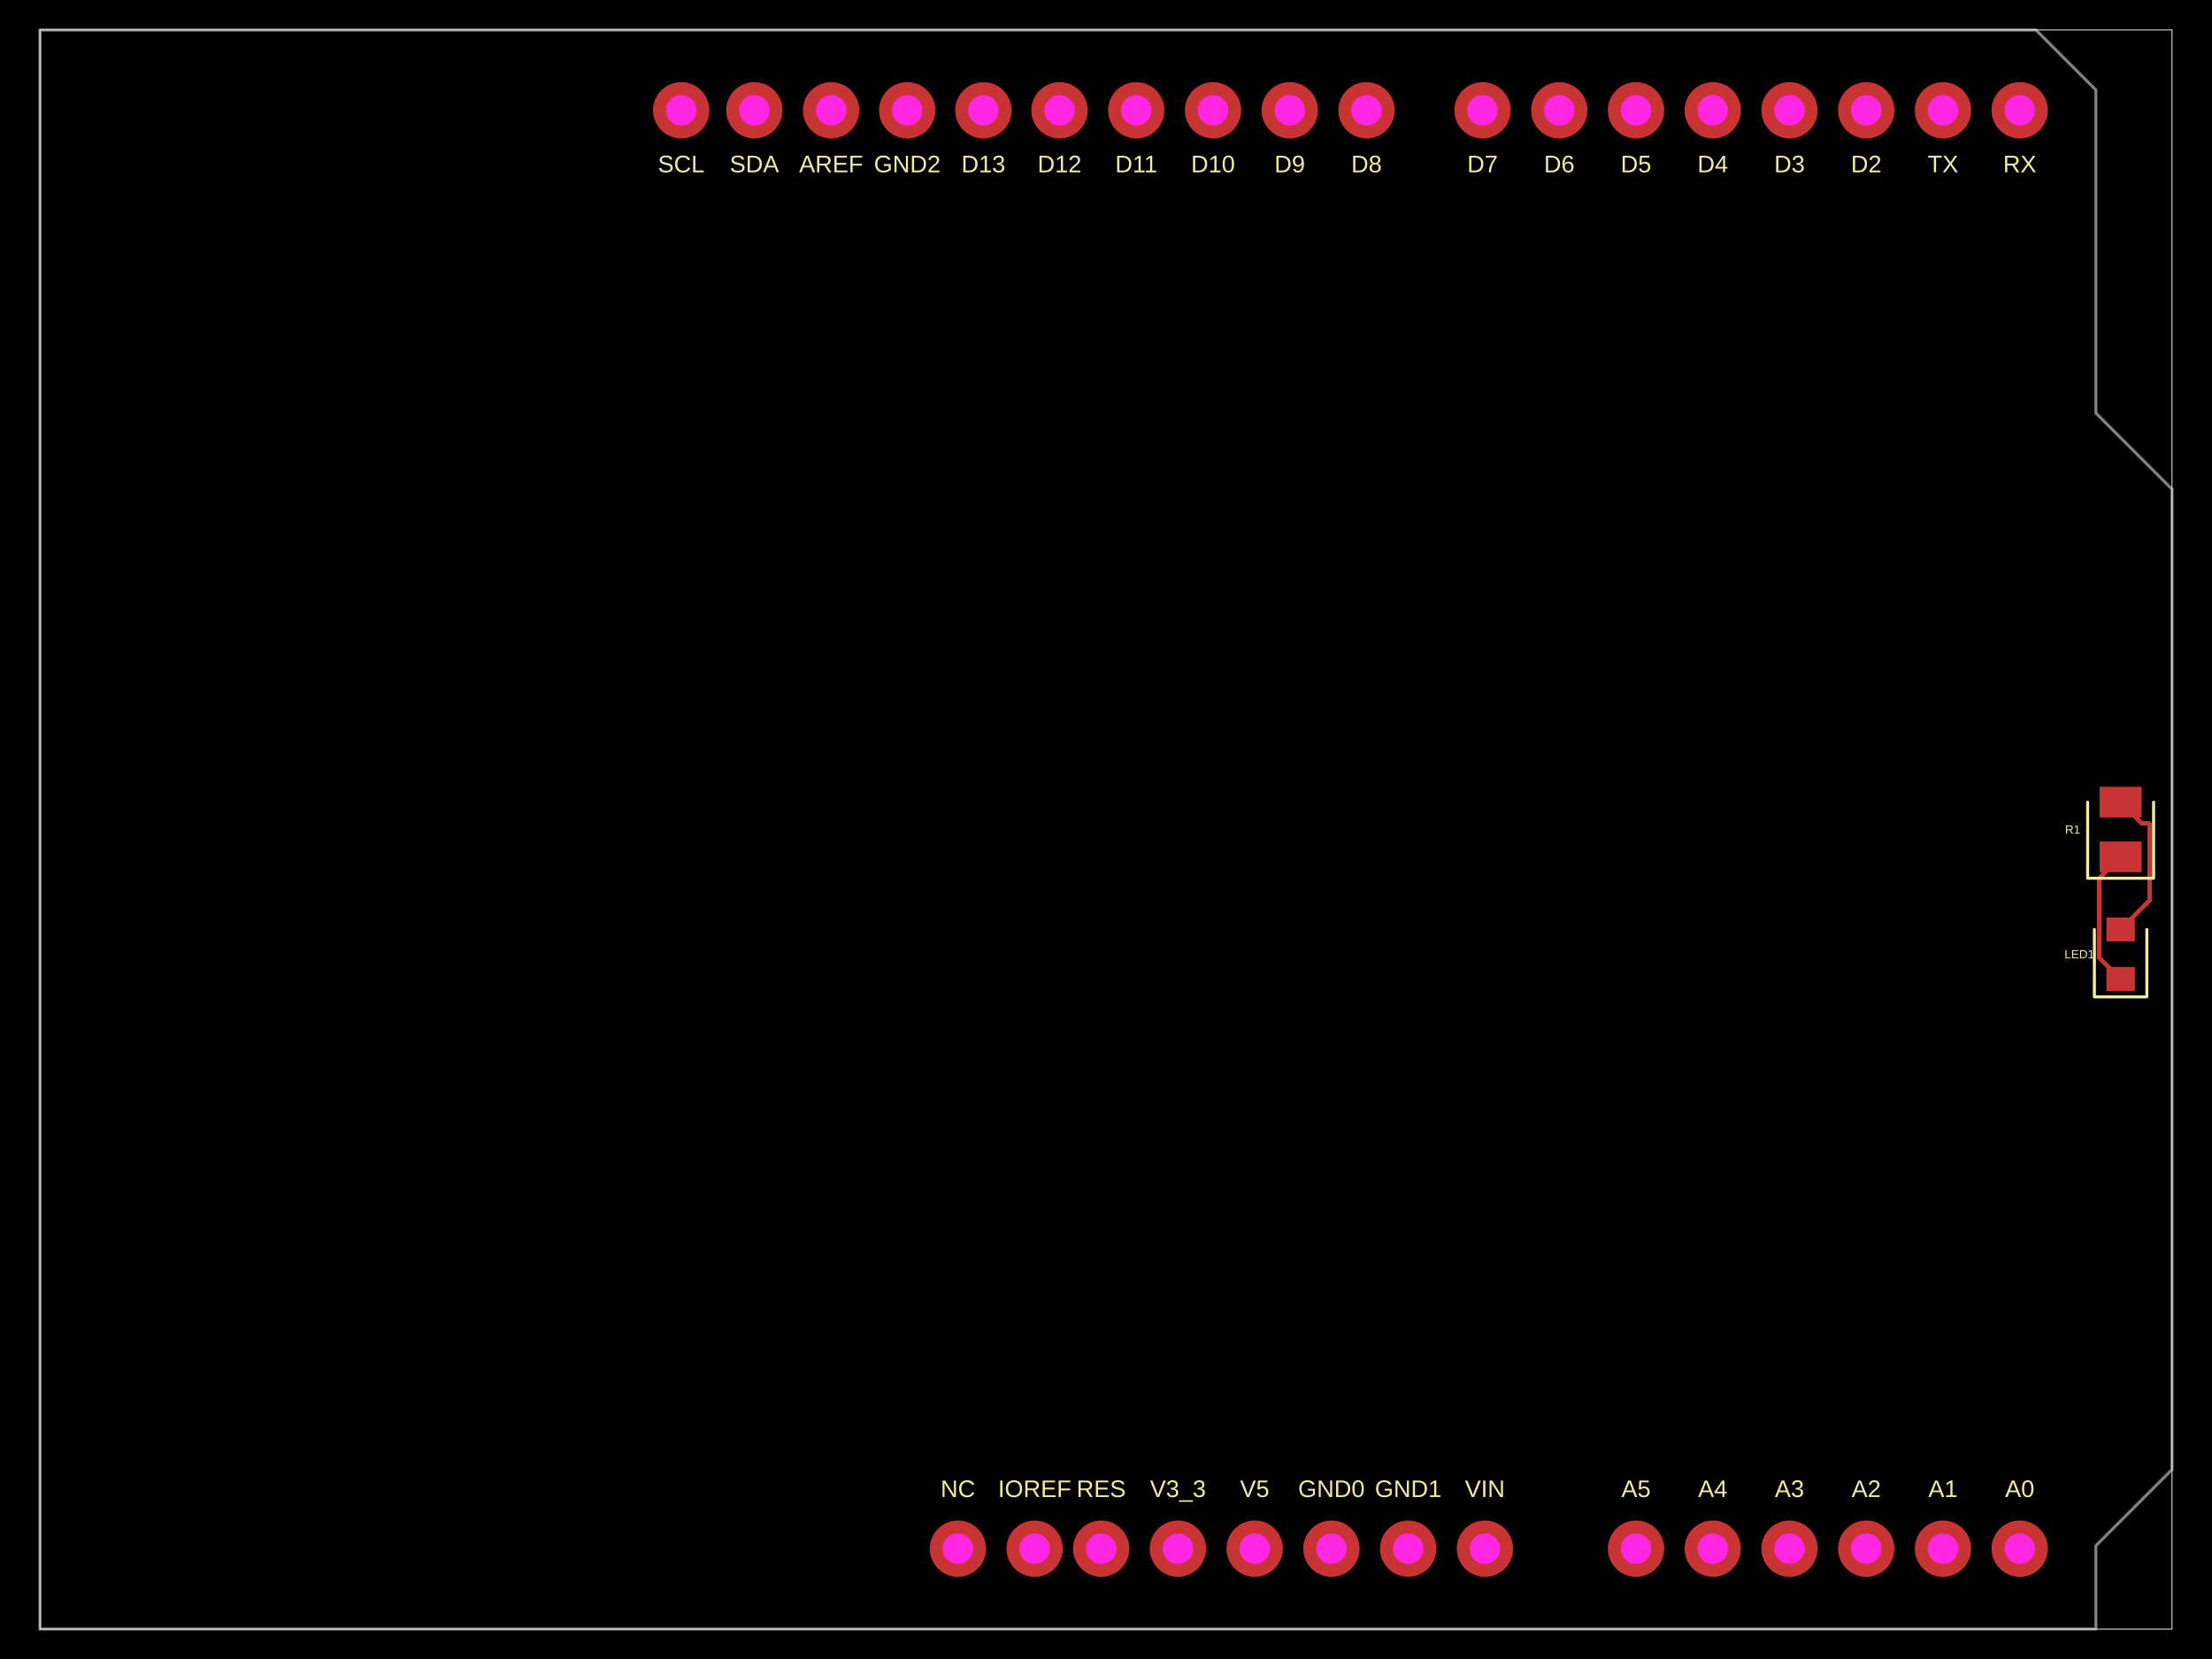
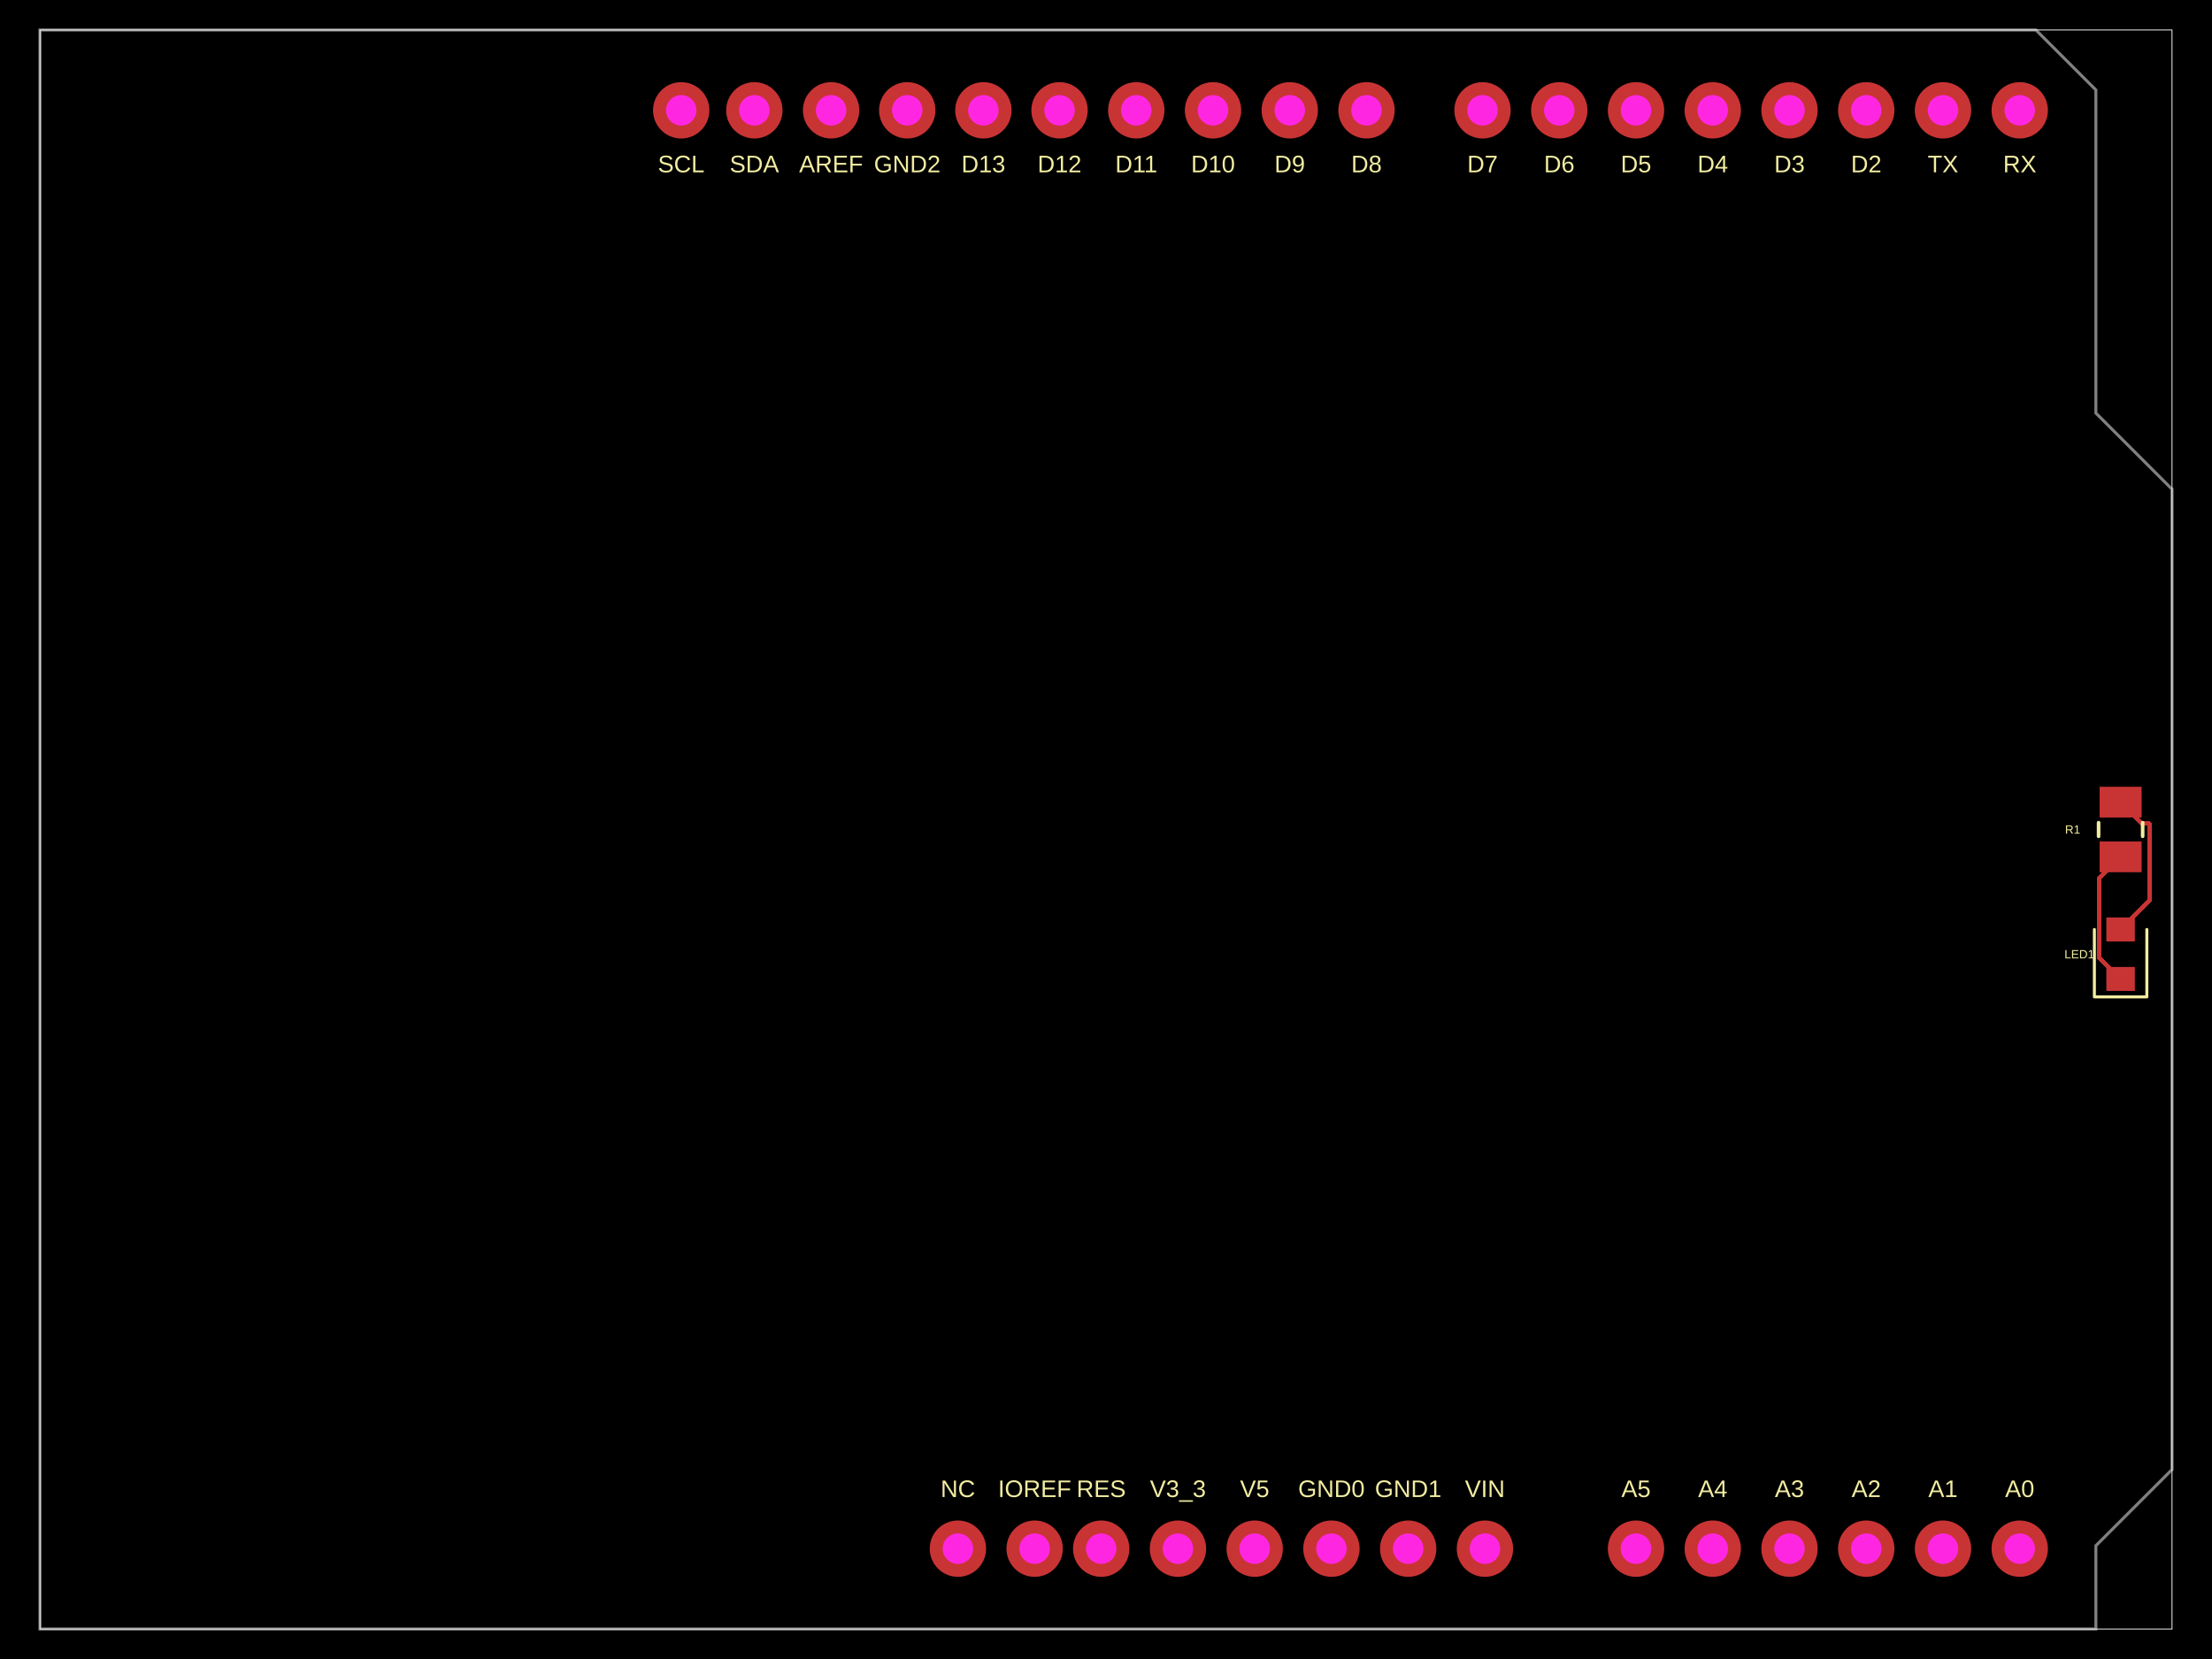
- <svg xmlns="http://www.w3.org/2000/svg" width="800" height="600" data-software-used-string="@tscircuit/core@0.0.1210">
+ <svg xmlns="http://www.w3.org/2000/svg" width="800" height="600" data-software-used-string="@tscircuit/core@0.0.1233">
  <style />
  <rect class="boundary" x="0" y="0" fill="#000" width="800" height="600" data-type="pcb_background" data-pcb-layer="global" />
  <rect class="pcb-boundary" fill="none" stroke="#fff" stroke-width="0.3" x="14.456" y="10.842" width="771.088" height="578.316" data-type="pcb_boundary" data-pcb-layer="global" />
  <path class="pcb-board" d="M 14.456 10.842 L 736.321 10.842 L 758.005 32.526 L 758.005 149.404 L 785.544 176.943 L 785.544 531.478 L 758.005 559.017 L 758.005 589.158 L 14.456 589.158 Z" fill="none" stroke="rgba(255, 255, 255, 0.5)" stroke-width="1.084" data-type="pcb_board" data-pcb-layer="board" />
  <rect class="pcb-pad" fill="rgb(200, 52, 52)" x="759.36" y="304.337" width="15.179" height="11.113" data-type="pcb_smtpad" data-pcb-layer="top" />
  <rect class="pcb-pad" fill="rgb(200, 52, 52)" x="759.36" y="284.55" width="15.179" height="11.113" data-type="pcb_smtpad" data-pcb-layer="top" />
  <rect class="pcb-pad" fill="rgb(200, 52, 52)" x="761.8" y="349.711" width="10.3" height="8.674" data-type="pcb_smtpad" data-pcb-layer="top" />
  <rect class="pcb-pad" fill="rgb(200, 52, 52)" x="761.8" y="331.821" width="10.3" height="8.674" data-type="pcb_smtpad" data-pcb-layer="top" />
  <path class="pcb-trace" stroke="rgb(200, 52, 52)" fill="none" d="M 766.95 336.158 L 777.295 325.813" stroke-width="1.626" stroke-linecap="round" stroke-linejoin="round" shape-rendering="crispEdges" data-type="pcb_trace" data-pcb-layer="top" />
  <path class="pcb-trace" stroke="rgb(200, 52, 52)" fill="none" d="M 777.295 325.813 L 777.295 297.832" stroke-width="1.626" stroke-linecap="round" stroke-linejoin="round" shape-rendering="crispEdges" data-type="pcb_trace" data-pcb-layer="top" />
  <path class="pcb-trace" stroke="rgb(200, 52, 52)" fill="none" d="M 777.295 297.832 L 774.68 297.832" stroke-width="1.626" stroke-linecap="round" stroke-linejoin="round" shape-rendering="crispEdges" data-type="pcb_trace" data-pcb-layer="top" />
  <path class="pcb-trace" stroke="rgb(200, 52, 52)" fill="none" d="M 774.68 297.832 L 766.95 290.101" stroke-width="1.626" stroke-linecap="round" stroke-linejoin="round" shape-rendering="crispEdges" data-type="pcb_trace" data-pcb-layer="top" />
  <path class="pcb-trace" stroke="rgb(200, 52, 52)" fill="none" d="M 766.95 354.048 L 759.222 346.32" stroke-width="1.626" stroke-linecap="round" stroke-linejoin="round" shape-rendering="crispEdges" data-type="pcb_trace" data-pcb-layer="top" />
  <path class="pcb-trace" stroke="rgb(200, 52, 52)" fill="none" d="M 759.222 346.32 L 759.222 317.616" stroke-width="1.626" stroke-linecap="round" stroke-linejoin="round" shape-rendering="crispEdges" data-type="pcb_trace" data-pcb-layer="top" />
  <path class="pcb-trace" stroke="rgb(200, 52, 52)" fill="none" d="M 759.222 317.616 L 766.95 309.888" stroke-width="1.626" stroke-linecap="round" stroke-linejoin="round" shape-rendering="crispEdges" data-type="pcb_trace" data-pcb-layer="top" />
  <text x="0" y="0" dx="0" dy="0" fill="#f2eda1" font-family="Arial, sans-serif" font-size="8.674" text-anchor="middle" dominant-baseline="central" transform="matrix(1,0,0,1,730.4662,538.4171)" class="pcb-silkscreen-text pcb-silkscreen-top" data-pcb-silkscreen-text-id="pcb_component_0" stroke="none" data-type="pcb_silkscreen_text" data-pcb-layer="top">A0</text>
  <text x="0" y="0" dx="0" dy="0" fill="#f2eda1" font-family="Arial, sans-serif" font-size="8.674" text-anchor="middle" dominant-baseline="central" transform="matrix(1,0,0,1,702.7105,538.4171)" class="pcb-silkscreen-text pcb-silkscreen-top" data-pcb-silkscreen-text-id="pcb_component_0" stroke="none" data-type="pcb_silkscreen_text" data-pcb-layer="top">A1</text>
  <text x="0" y="0" dx="0" dy="0" fill="#f2eda1" font-family="Arial, sans-serif" font-size="8.674" text-anchor="middle" dominant-baseline="central" transform="matrix(1,0,0,1,674.9548,538.4171)" class="pcb-silkscreen-text pcb-silkscreen-top" data-pcb-silkscreen-text-id="pcb_component_0" stroke="none" data-type="pcb_silkscreen_text" data-pcb-layer="top">A2</text>
  <text x="0" y="0" dx="0" dy="0" fill="#f2eda1" font-family="Arial, sans-serif" font-size="8.674" text-anchor="middle" dominant-baseline="central" transform="matrix(1,0,0,1,647.1991,538.4171)" class="pcb-silkscreen-text pcb-silkscreen-top" data-pcb-silkscreen-text-id="pcb_component_0" stroke="none" data-type="pcb_silkscreen_text" data-pcb-layer="top">A3</text>
  <text x="0" y="0" dx="0" dy="0" fill="#f2eda1" font-family="Arial, sans-serif" font-size="8.674" text-anchor="middle" dominant-baseline="central" transform="matrix(1,0,0,1,619.4434,538.4171)" class="pcb-silkscreen-text pcb-silkscreen-top" data-pcb-silkscreen-text-id="pcb_component_0" stroke="none" data-type="pcb_silkscreen_text" data-pcb-layer="top">A4</text>
  <text x="0" y="0" dx="0" dy="0" fill="#f2eda1" font-family="Arial, sans-serif" font-size="8.674" text-anchor="middle" dominant-baseline="central" transform="matrix(1,0,0,1,591.6877,538.4171)" class="pcb-silkscreen-text pcb-silkscreen-top" data-pcb-silkscreen-text-id="pcb_component_0" stroke="none" data-type="pcb_silkscreen_text" data-pcb-layer="top">A5</text>
  <text x="0" y="0" dx="0" dy="0" fill="#f2eda1" font-family="Arial, sans-serif" font-size="8.674" text-anchor="middle" dominant-baseline="central" transform="matrix(1,0,0,1,537.0437,538.4171)" class="pcb-silkscreen-text pcb-silkscreen-top" data-pcb-silkscreen-text-id="pcb_component_0" stroke="none" data-type="pcb_silkscreen_text" data-pcb-layer="top">VIN</text>
  <text x="0" y="0" dx="0" dy="0" fill="#f2eda1" font-family="Arial, sans-serif" font-size="8.674" text-anchor="middle" dominant-baseline="central" transform="matrix(1,0,0,1,509.288,538.4171)" class="pcb-silkscreen-text pcb-silkscreen-top" data-pcb-silkscreen-text-id="pcb_component_0" stroke="none" data-type="pcb_silkscreen_text" data-pcb-layer="top">GND1</text>
  <text x="0" y="0" dx="0" dy="0" fill="#f2eda1" font-family="Arial, sans-serif" font-size="8.674" text-anchor="middle" dominant-baseline="central" transform="matrix(1,0,0,1,481.5323,538.4171)" class="pcb-silkscreen-text pcb-silkscreen-top" data-pcb-silkscreen-text-id="pcb_component_0" stroke="none" data-type="pcb_silkscreen_text" data-pcb-layer="top">GND0</text>
  <text x="0" y="0" dx="0" dy="0" fill="#f2eda1" font-family="Arial, sans-serif" font-size="8.674" text-anchor="middle" dominant-baseline="central" transform="matrix(1,0,0,1,453.7767,538.4171)" class="pcb-silkscreen-text pcb-silkscreen-top" data-pcb-silkscreen-text-id="pcb_component_0" stroke="none" data-type="pcb_silkscreen_text" data-pcb-layer="top">V5</text>
  <text x="0" y="0" dx="0" dy="0" fill="#f2eda1" font-family="Arial, sans-serif" font-size="8.674" text-anchor="middle" dominant-baseline="central" transform="matrix(1,0,0,1,426.021,538.4171)" class="pcb-silkscreen-text pcb-silkscreen-top" data-pcb-silkscreen-text-id="pcb_component_0" stroke="none" data-type="pcb_silkscreen_text" data-pcb-layer="top">V3_3</text>
  <text x="0" y="0" dx="0" dy="0" fill="#f2eda1" font-family="Arial, sans-serif" font-size="8.674" text-anchor="middle" dominant-baseline="central" transform="matrix(1,0,0,1,398.2653,538.4171)" class="pcb-silkscreen-text pcb-silkscreen-top" data-pcb-silkscreen-text-id="pcb_component_0" stroke="none" data-type="pcb_silkscreen_text" data-pcb-layer="top">RES</text>
  <text x="0" y="0" dx="0" dy="0" fill="#f2eda1" font-family="Arial, sans-serif" font-size="8.674" text-anchor="middle" dominant-baseline="central" transform="matrix(1,0,0,1,374.1959,538.4171)" class="pcb-silkscreen-text pcb-silkscreen-top" data-pcb-silkscreen-text-id="pcb_component_0" stroke="none" data-type="pcb_silkscreen_text" data-pcb-layer="top">IOREF</text>
  <text x="0" y="0" dx="0" dy="0" fill="#f2eda1" font-family="Arial, sans-serif" font-size="8.674" text-anchor="middle" dominant-baseline="central" transform="matrix(1,0,0,1,346.4402,538.4171)" class="pcb-silkscreen-text pcb-silkscreen-top" data-pcb-silkscreen-text-id="pcb_component_0" stroke="none" data-type="pcb_silkscreen_text" data-pcb-layer="top">NC</text>
  <text x="0" y="0" dx="0" dy="0" fill="#f2eda1" font-family="Arial, sans-serif" font-size="8.674" text-anchor="middle" dominant-baseline="central" transform="matrix(1,0,0,1,536.1764,59.30611)" class="pcb-silkscreen-text pcb-silkscreen-top" data-pcb-silkscreen-text-id="pcb_component_0" stroke="none" data-type="pcb_silkscreen_text" data-pcb-layer="top">D7</text>
  <text x="0" y="0" dx="0" dy="0" fill="#f2eda1" font-family="Arial, sans-serif" font-size="8.674" text-anchor="middle" dominant-baseline="central" transform="matrix(1,0,0,1,563.9321,59.30611)" class="pcb-silkscreen-text pcb-silkscreen-top" data-pcb-silkscreen-text-id="pcb_component_0" stroke="none" data-type="pcb_silkscreen_text" data-pcb-layer="top">D6</text>
  <text x="0" y="0" dx="0" dy="0" fill="#f2eda1" font-family="Arial, sans-serif" font-size="8.674" text-anchor="middle" dominant-baseline="central" transform="matrix(1,0,0,1,591.6877,59.30611)" class="pcb-silkscreen-text pcb-silkscreen-top" data-pcb-silkscreen-text-id="pcb_component_0" stroke="none" data-type="pcb_silkscreen_text" data-pcb-layer="top">D5</text>
  <text x="0" y="0" dx="0" dy="0" fill="#f2eda1" font-family="Arial, sans-serif" font-size="8.674" text-anchor="middle" dominant-baseline="central" transform="matrix(1,0,0,1,619.4434,59.30611)" class="pcb-silkscreen-text pcb-silkscreen-top" data-pcb-silkscreen-text-id="pcb_component_0" stroke="none" data-type="pcb_silkscreen_text" data-pcb-layer="top">D4</text>
  <text x="0" y="0" dx="0" dy="0" fill="#f2eda1" font-family="Arial, sans-serif" font-size="8.674" text-anchor="middle" dominant-baseline="central" transform="matrix(1,0,0,1,647.1991,59.30611)" class="pcb-silkscreen-text pcb-silkscreen-top" data-pcb-silkscreen-text-id="pcb_component_0" stroke="none" data-type="pcb_silkscreen_text" data-pcb-layer="top">D3</text>
  <text x="0" y="0" dx="0" dy="0" fill="#f2eda1" font-family="Arial, sans-serif" font-size="8.674" text-anchor="middle" dominant-baseline="central" transform="matrix(1,0,0,1,674.9548,59.30611)" class="pcb-silkscreen-text pcb-silkscreen-top" data-pcb-silkscreen-text-id="pcb_component_0" stroke="none" data-type="pcb_silkscreen_text" data-pcb-layer="top">D2</text>
  <text x="0" y="0" dx="0" dy="0" fill="#f2eda1" font-family="Arial, sans-serif" font-size="8.674" text-anchor="middle" dominant-baseline="central" transform="matrix(1,0,0,1,702.7105,59.30611)" class="pcb-silkscreen-text pcb-silkscreen-top" data-pcb-silkscreen-text-id="pcb_component_0" stroke="none" data-type="pcb_silkscreen_text" data-pcb-layer="top">TX</text>
  <text x="0" y="0" dx="0" dy="0" fill="#f2eda1" font-family="Arial, sans-serif" font-size="8.674" text-anchor="middle" dominant-baseline="central" transform="matrix(1,0,0,1,730.4662,59.30611)" class="pcb-silkscreen-text pcb-silkscreen-top" data-pcb-silkscreen-text-id="pcb_component_0" stroke="none" data-type="pcb_silkscreen_text" data-pcb-layer="top">RX</text>
  <text x="0" y="0" dx="0" dy="0" fill="#f2eda1" font-family="Arial, sans-serif" font-size="8.674" text-anchor="middle" dominant-baseline="central" transform="matrix(1,0,0,1,494.2176,59.30611)" class="pcb-silkscreen-text pcb-silkscreen-top" data-pcb-silkscreen-text-id="pcb_component_0" stroke="none" data-type="pcb_silkscreen_text" data-pcb-layer="top">D8</text>
  <text x="0" y="0" dx="0" dy="0" fill="#f2eda1" font-family="Arial, sans-serif" font-size="8.674" text-anchor="middle" dominant-baseline="central" transform="matrix(1,0,0,1,466.4619,59.30611)" class="pcb-silkscreen-text pcb-silkscreen-top" data-pcb-silkscreen-text-id="pcb_component_0" stroke="none" data-type="pcb_silkscreen_text" data-pcb-layer="top">D9</text>
  <text x="0" y="0" dx="0" dy="0" fill="#f2eda1" font-family="Arial, sans-serif" font-size="8.674" text-anchor="middle" dominant-baseline="central" transform="matrix(1,0,0,1,438.7062,59.30611)" class="pcb-silkscreen-text pcb-silkscreen-top" data-pcb-silkscreen-text-id="pcb_component_0" stroke="none" data-type="pcb_silkscreen_text" data-pcb-layer="top">D10</text>
  <text x="0" y="0" dx="0" dy="0" fill="#f2eda1" font-family="Arial, sans-serif" font-size="8.674" text-anchor="middle" dominant-baseline="central" transform="matrix(1,0,0,1,410.9505,59.30611)" class="pcb-silkscreen-text pcb-silkscreen-top" data-pcb-silkscreen-text-id="pcb_component_0" stroke="none" data-type="pcb_silkscreen_text" data-pcb-layer="top">D11</text>
  <text x="0" y="0" dx="0" dy="0" fill="#f2eda1" font-family="Arial, sans-serif" font-size="8.674" text-anchor="middle" dominant-baseline="central" transform="matrix(1,0,0,1,383.1948,59.30611)" class="pcb-silkscreen-text pcb-silkscreen-top" data-pcb-silkscreen-text-id="pcb_component_0" stroke="none" data-type="pcb_silkscreen_text" data-pcb-layer="top">D12</text>
  <text x="0" y="0" dx="0" dy="0" fill="#f2eda1" font-family="Arial, sans-serif" font-size="8.674" text-anchor="middle" dominant-baseline="central" transform="matrix(1,0,0,1,355.6559,59.30611)" class="pcb-silkscreen-text pcb-silkscreen-top" data-pcb-silkscreen-text-id="pcb_component_0" stroke="none" data-type="pcb_silkscreen_text" data-pcb-layer="top">D13</text>
  <text x="0" y="0" dx="0" dy="0" fill="#f2eda1" font-family="Arial, sans-serif" font-size="8.674" text-anchor="middle" dominant-baseline="central" transform="matrix(1,0,0,1,328.1171,59.30611)" class="pcb-silkscreen-text pcb-silkscreen-top" data-pcb-silkscreen-text-id="pcb_component_0" stroke="none" data-type="pcb_silkscreen_text" data-pcb-layer="top">GND2</text>
  <text x="0" y="0" dx="0" dy="0" fill="#f2eda1" font-family="Arial, sans-serif" font-size="8.674" text-anchor="middle" dominant-baseline="central" transform="matrix(1,0,0,1,300.5782,59.30611)" class="pcb-silkscreen-text pcb-silkscreen-top" data-pcb-silkscreen-text-id="pcb_component_0" stroke="none" data-type="pcb_silkscreen_text" data-pcb-layer="top">AREF</text>
  <text x="0" y="0" dx="0" dy="0" fill="#f2eda1" font-family="Arial, sans-serif" font-size="8.674" text-anchor="middle" dominant-baseline="central" transform="matrix(1,0,0,1,272.8226,59.30611)" class="pcb-silkscreen-text pcb-silkscreen-top" data-pcb-silkscreen-text-id="pcb_component_0" stroke="none" data-type="pcb_silkscreen_text" data-pcb-layer="top">SDA</text>
  <text x="0" y="0" dx="0" dy="0" fill="#f2eda1" font-family="Arial, sans-serif" font-size="8.674" text-anchor="middle" dominant-baseline="central" transform="matrix(1,0,0,1,246.3679,59.30611)" class="pcb-silkscreen-text pcb-silkscreen-top" data-pcb-silkscreen-text-id="pcb_component_0" stroke="none" data-type="pcb_silkscreen_text" data-pcb-layer="top">SCL</text>
-   <path class="pcb-silkscreen pcb-silkscreen-top" d="M 755.023 290.107 L 755.023 317.618 L 778.876 317.618 L 778.876 290.107" fill="none" stroke="#f2eda1" stroke-width="1.084" stroke-linecap="round" stroke-linejoin="round" data-pcb-component-id="pcb_component_1" data-pcb-silkscreen-path-id="pcb_silkscreen_path_0" data-type="pcb_silkscreen_path" data-pcb-layer="top" />
+   <path class="pcb-silkscreen pcb-silkscreen-top" d="M 758.981 302.462 L 758.981 297.538" fill="none" stroke="#f2eda1" stroke-width="1.301" stroke-linecap="round" stroke-linejoin="round" data-pcb-component-id="pcb_component_1" data-pcb-silkscreen-path-id="pcb_silkscreen_path_0" data-type="pcb_silkscreen_path" data-pcb-layer="top" />
+   <path class="pcb-silkscreen pcb-silkscreen-top" d="M 774.919 302.462 L 774.919 297.538" fill="none" stroke="#f2eda1" stroke-width="1.301" stroke-linecap="round" stroke-linejoin="round" data-pcb-component-id="pcb_component_1" data-pcb-silkscreen-path-id="pcb_silkscreen_path_1" data-type="pcb_silkscreen_path" data-pcb-layer="top" />
  <text x="0" y="0" dx="0" dy="0" fill="#f2eda1" font-family="Arial, sans-serif" font-size="4.337" text-anchor="middle" dominant-baseline="central" transform="matrix(1,0,0,1,749.6025,300)" class="pcb-silkscreen-text pcb-silkscreen-top" data-pcb-silkscreen-text-id="pcb_component_1" stroke="none" data-type="pcb_silkscreen_text" data-pcb-layer="top">R1</text>
-   <path class="pcb-silkscreen pcb-silkscreen-top" d="M 757.463 336.158 L 757.463 360.553 L 776.437 360.553 L 776.437 336.158" fill="none" stroke="#f2eda1" stroke-width="1.084" stroke-linecap="round" stroke-linejoin="round" data-pcb-component-id="pcb_component_2" data-pcb-silkscreen-path-id="pcb_silkscreen_path_1" data-type="pcb_silkscreen_path" data-pcb-layer="top" />
+   <path class="pcb-silkscreen pcb-silkscreen-top" d="M 757.463 336.158 L 757.463 360.553 L 776.437 360.553 L 776.437 336.158" fill="none" stroke="#f2eda1" stroke-width="1.084" stroke-linecap="round" stroke-linejoin="round" data-pcb-component-id="pcb_component_2" data-pcb-silkscreen-path-id="pcb_silkscreen_path_2" data-type="pcb_silkscreen_path" data-pcb-layer="top" />
  <text x="0" y="0" dx="0" dy="0" fill="#f2eda1" font-family="Arial, sans-serif" font-size="4.337" text-anchor="middle" dominant-baseline="central" transform="matrix(1,0,0,1,752.0419,345.103)" class="pcb-silkscreen-text pcb-silkscreen-top" data-pcb-silkscreen-text-id="pcb_component_2" stroke="none" data-type="pcb_silkscreen_text" data-pcb-layer="top">LED1</text>
  <g data-type="pcb_plated_hole" data-pcb-layer="through">
    <circle class="pcb-hole-outer" fill="rgb(200, 52, 52)" cx="730.466" cy="560.101" r="10.192" data-type="pcb_plated_hole" data-pcb-layer="top" />
    <circle class="pcb-hole-inner" fill="#FF26E2" cx="730.466" cy="560.101" r="5.508" data-type="pcb_plated_hole_drill" data-pcb-layer="drill" />
  </g>
  <g data-type="pcb_plated_hole" data-pcb-layer="through">
    <circle class="pcb-hole-outer" fill="rgb(200, 52, 52)" cx="702.711" cy="560.101" r="10.192" data-type="pcb_plated_hole" data-pcb-layer="top" />
    <circle class="pcb-hole-inner" fill="#FF26E2" cx="702.711" cy="560.101" r="5.508" data-type="pcb_plated_hole_drill" data-pcb-layer="drill" />
  </g>
  <g data-type="pcb_plated_hole" data-pcb-layer="through">
    <circle class="pcb-hole-outer" fill="rgb(200, 52, 52)" cx="674.955" cy="560.101" r="10.192" data-type="pcb_plated_hole" data-pcb-layer="top" />
    <circle class="pcb-hole-inner" fill="#FF26E2" cx="674.955" cy="560.101" r="5.508" data-type="pcb_plated_hole_drill" data-pcb-layer="drill" />
  </g>
  <g data-type="pcb_plated_hole" data-pcb-layer="through">
    <circle class="pcb-hole-outer" fill="rgb(200, 52, 52)" cx="647.199" cy="560.101" r="10.192" data-type="pcb_plated_hole" data-pcb-layer="top" />
    <circle class="pcb-hole-inner" fill="#FF26E2" cx="647.199" cy="560.101" r="5.508" data-type="pcb_plated_hole_drill" data-pcb-layer="drill" />
  </g>
  <g data-type="pcb_plated_hole" data-pcb-layer="through">
    <circle class="pcb-hole-outer" fill="rgb(200, 52, 52)" cx="619.443" cy="560.101" r="10.192" data-type="pcb_plated_hole" data-pcb-layer="top" />
    <circle class="pcb-hole-inner" fill="#FF26E2" cx="619.443" cy="560.101" r="5.508" data-type="pcb_plated_hole_drill" data-pcb-layer="drill" />
  </g>
  <g data-type="pcb_plated_hole" data-pcb-layer="through">
    <circle class="pcb-hole-outer" fill="rgb(200, 52, 52)" cx="591.688" cy="560.101" r="10.192" data-type="pcb_plated_hole" data-pcb-layer="top" />
    <circle class="pcb-hole-inner" fill="#FF26E2" cx="591.688" cy="560.101" r="5.508" data-type="pcb_plated_hole_drill" data-pcb-layer="drill" />
  </g>
  <g data-type="pcb_plated_hole" data-pcb-layer="through">
    <circle class="pcb-hole-outer" fill="rgb(200, 52, 52)" cx="537.044" cy="560.101" r="10.192" data-type="pcb_plated_hole" data-pcb-layer="top" />
    <circle class="pcb-hole-inner" fill="#FF26E2" cx="537.044" cy="560.101" r="5.508" data-type="pcb_plated_hole_drill" data-pcb-layer="drill" />
  </g>
  <g data-type="pcb_plated_hole" data-pcb-layer="through">
    <circle class="pcb-hole-outer" fill="rgb(200, 52, 52)" cx="509.288" cy="560.101" r="10.192" data-type="pcb_plated_hole" data-pcb-layer="top" />
    <circle class="pcb-hole-inner" fill="#FF26E2" cx="509.288" cy="560.101" r="5.508" data-type="pcb_plated_hole_drill" data-pcb-layer="drill" />
  </g>
  <g data-type="pcb_plated_hole" data-pcb-layer="through">
    <circle class="pcb-hole-outer" fill="rgb(200, 52, 52)" cx="481.532" cy="560.101" r="10.192" data-type="pcb_plated_hole" data-pcb-layer="top" />
    <circle class="pcb-hole-inner" fill="#FF26E2" cx="481.532" cy="560.101" r="5.508" data-type="pcb_plated_hole_drill" data-pcb-layer="drill" />
  </g>
  <g data-type="pcb_plated_hole" data-pcb-layer="through">
    <circle class="pcb-hole-outer" fill="rgb(200, 52, 52)" cx="453.777" cy="560.101" r="10.192" data-type="pcb_plated_hole" data-pcb-layer="top" />
    <circle class="pcb-hole-inner" fill="#FF26E2" cx="453.777" cy="560.101" r="5.508" data-type="pcb_plated_hole_drill" data-pcb-layer="drill" />
  </g>
  <g data-type="pcb_plated_hole" data-pcb-layer="through">
    <circle class="pcb-hole-outer" fill="rgb(200, 52, 52)" cx="426.021" cy="560.101" r="10.192" data-type="pcb_plated_hole" data-pcb-layer="top" />
    <circle class="pcb-hole-inner" fill="#FF26E2" cx="426.021" cy="560.101" r="5.508" data-type="pcb_plated_hole_drill" data-pcb-layer="drill" />
  </g>
  <g data-type="pcb_plated_hole" data-pcb-layer="through">
    <circle class="pcb-hole-outer" fill="rgb(200, 52, 52)" cx="398.265" cy="560.101" r="10.192" data-type="pcb_plated_hole" data-pcb-layer="top" />
    <circle class="pcb-hole-inner" fill="#FF26E2" cx="398.265" cy="560.101" r="5.508" data-type="pcb_plated_hole_drill" data-pcb-layer="drill" />
  </g>
  <g data-type="pcb_plated_hole" data-pcb-layer="through">
    <circle class="pcb-hole-outer" fill="rgb(200, 52, 52)" cx="374.196" cy="560.101" r="10.192" data-type="pcb_plated_hole" data-pcb-layer="top" />
    <circle class="pcb-hole-inner" fill="#FF26E2" cx="374.196" cy="560.101" r="5.508" data-type="pcb_plated_hole_drill" data-pcb-layer="drill" />
  </g>
  <g data-type="pcb_plated_hole" data-pcb-layer="through">
    <circle class="pcb-hole-outer" fill="rgb(200, 52, 52)" cx="346.44" cy="560.101" r="10.192" data-type="pcb_plated_hole" data-pcb-layer="top" />
    <circle class="pcb-hole-inner" fill="#FF26E2" cx="346.44" cy="560.101" r="5.508" data-type="pcb_plated_hole_drill" data-pcb-layer="drill" />
  </g>
  <g data-type="pcb_plated_hole" data-pcb-layer="through">
    <circle class="pcb-hole-outer" fill="rgb(200, 52, 52)" cx="730.466" cy="39.899" r="10.192" data-type="pcb_plated_hole" data-pcb-layer="top" />
    <circle class="pcb-hole-inner" fill="#FF26E2" cx="730.466" cy="39.899" r="5.508" data-type="pcb_plated_hole_drill" data-pcb-layer="drill" />
  </g>
  <g data-type="pcb_plated_hole" data-pcb-layer="through">
    <circle class="pcb-hole-outer" fill="rgb(200, 52, 52)" cx="702.711" cy="39.899" r="10.192" data-type="pcb_plated_hole" data-pcb-layer="top" />
    <circle class="pcb-hole-inner" fill="#FF26E2" cx="702.711" cy="39.899" r="5.508" data-type="pcb_plated_hole_drill" data-pcb-layer="drill" />
  </g>
  <g data-type="pcb_plated_hole" data-pcb-layer="through">
    <circle class="pcb-hole-outer" fill="rgb(200, 52, 52)" cx="674.955" cy="39.899" r="10.192" data-type="pcb_plated_hole" data-pcb-layer="top" />
    <circle class="pcb-hole-inner" fill="#FF26E2" cx="674.955" cy="39.899" r="5.508" data-type="pcb_plated_hole_drill" data-pcb-layer="drill" />
  </g>
  <g data-type="pcb_plated_hole" data-pcb-layer="through">
    <circle class="pcb-hole-outer" fill="rgb(200, 52, 52)" cx="647.199" cy="39.899" r="10.192" data-type="pcb_plated_hole" data-pcb-layer="top" />
    <circle class="pcb-hole-inner" fill="#FF26E2" cx="647.199" cy="39.899" r="5.508" data-type="pcb_plated_hole_drill" data-pcb-layer="drill" />
  </g>
  <g data-type="pcb_plated_hole" data-pcb-layer="through">
    <circle class="pcb-hole-outer" fill="rgb(200, 52, 52)" cx="619.443" cy="39.899" r="10.192" data-type="pcb_plated_hole" data-pcb-layer="top" />
    <circle class="pcb-hole-inner" fill="#FF26E2" cx="619.443" cy="39.899" r="5.508" data-type="pcb_plated_hole_drill" data-pcb-layer="drill" />
  </g>
  <g data-type="pcb_plated_hole" data-pcb-layer="through">
    <circle class="pcb-hole-outer" fill="rgb(200, 52, 52)" cx="591.688" cy="39.899" r="10.192" data-type="pcb_plated_hole" data-pcb-layer="top" />
    <circle class="pcb-hole-inner" fill="#FF26E2" cx="591.688" cy="39.899" r="5.508" data-type="pcb_plated_hole_drill" data-pcb-layer="drill" />
  </g>
  <g data-type="pcb_plated_hole" data-pcb-layer="through">
    <circle class="pcb-hole-outer" fill="rgb(200, 52, 52)" cx="563.932" cy="39.899" r="10.192" data-type="pcb_plated_hole" data-pcb-layer="top" />
    <circle class="pcb-hole-inner" fill="#FF26E2" cx="563.932" cy="39.899" r="5.508" data-type="pcb_plated_hole_drill" data-pcb-layer="drill" />
  </g>
  <g data-type="pcb_plated_hole" data-pcb-layer="through">
    <circle class="pcb-hole-outer" fill="rgb(200, 52, 52)" cx="536.176" cy="39.899" r="10.192" data-type="pcb_plated_hole" data-pcb-layer="top" />
    <circle class="pcb-hole-inner" fill="#FF26E2" cx="536.176" cy="39.899" r="5.508" data-type="pcb_plated_hole_drill" data-pcb-layer="drill" />
  </g>
  <g data-type="pcb_plated_hole" data-pcb-layer="through">
    <circle class="pcb-hole-outer" fill="rgb(200, 52, 52)" cx="494.218" cy="39.899" r="10.192" data-type="pcb_plated_hole" data-pcb-layer="top" />
    <circle class="pcb-hole-inner" fill="#FF26E2" cx="494.218" cy="39.899" r="5.508" data-type="pcb_plated_hole_drill" data-pcb-layer="drill" />
  </g>
  <g data-type="pcb_plated_hole" data-pcb-layer="through">
    <circle class="pcb-hole-outer" fill="rgb(200, 52, 52)" cx="466.462" cy="39.899" r="10.192" data-type="pcb_plated_hole" data-pcb-layer="top" />
    <circle class="pcb-hole-inner" fill="#FF26E2" cx="466.462" cy="39.899" r="5.508" data-type="pcb_plated_hole_drill" data-pcb-layer="drill" />
  </g>
  <g data-type="pcb_plated_hole" data-pcb-layer="through">
    <circle class="pcb-hole-outer" fill="rgb(200, 52, 52)" cx="438.706" cy="39.899" r="10.192" data-type="pcb_plated_hole" data-pcb-layer="top" />
    <circle class="pcb-hole-inner" fill="#FF26E2" cx="438.706" cy="39.899" r="5.508" data-type="pcb_plated_hole_drill" data-pcb-layer="drill" />
  </g>
  <g data-type="pcb_plated_hole" data-pcb-layer="through">
    <circle class="pcb-hole-outer" fill="rgb(200, 52, 52)" cx="410.95" cy="39.899" r="10.192" data-type="pcb_plated_hole" data-pcb-layer="top" />
    <circle class="pcb-hole-inner" fill="#FF26E2" cx="410.95" cy="39.899" r="5.508" data-type="pcb_plated_hole_drill" data-pcb-layer="drill" />
  </g>
  <g data-type="pcb_plated_hole" data-pcb-layer="through">
    <circle class="pcb-hole-outer" fill="rgb(200, 52, 52)" cx="383.195" cy="39.899" r="10.192" data-type="pcb_plated_hole" data-pcb-layer="top" />
    <circle class="pcb-hole-inner" fill="#FF26E2" cx="383.195" cy="39.899" r="5.508" data-type="pcb_plated_hole_drill" data-pcb-layer="drill" />
  </g>
  <g data-type="pcb_plated_hole" data-pcb-layer="through">
    <circle class="pcb-hole-outer" fill="rgb(200, 52, 52)" cx="355.656" cy="39.899" r="10.192" data-type="pcb_plated_hole" data-pcb-layer="top" />
    <circle class="pcb-hole-inner" fill="#FF26E2" cx="355.656" cy="39.899" r="5.508" data-type="pcb_plated_hole_drill" data-pcb-layer="drill" />
  </g>
  <g data-type="pcb_plated_hole" data-pcb-layer="through">
    <circle class="pcb-hole-outer" fill="rgb(200, 52, 52)" cx="328.117" cy="39.899" r="10.192" data-type="pcb_plated_hole" data-pcb-layer="top" />
    <circle class="pcb-hole-inner" fill="#FF26E2" cx="328.117" cy="39.899" r="5.508" data-type="pcb_plated_hole_drill" data-pcb-layer="drill" />
  </g>
  <g data-type="pcb_plated_hole" data-pcb-layer="through">
    <circle class="pcb-hole-outer" fill="rgb(200, 52, 52)" cx="300.578" cy="39.899" r="10.192" data-type="pcb_plated_hole" data-pcb-layer="top" />
    <circle class="pcb-hole-inner" fill="#FF26E2" cx="300.578" cy="39.899" r="5.508" data-type="pcb_plated_hole_drill" data-pcb-layer="drill" />
  </g>
  <g data-type="pcb_plated_hole" data-pcb-layer="through">
    <circle class="pcb-hole-outer" fill="rgb(200, 52, 52)" cx="272.823" cy="39.899" r="10.192" data-type="pcb_plated_hole" data-pcb-layer="top" />
    <circle class="pcb-hole-inner" fill="#FF26E2" cx="272.823" cy="39.899" r="5.508" data-type="pcb_plated_hole_drill" data-pcb-layer="drill" />
  </g>
  <g data-type="pcb_plated_hole" data-pcb-layer="through">
    <circle class="pcb-hole-outer" fill="rgb(200, 52, 52)" cx="246.368" cy="39.899" r="10.192" data-type="pcb_plated_hole" data-pcb-layer="top" />
    <circle class="pcb-hole-inner" fill="#FF26E2" cx="246.368" cy="39.899" r="5.508" data-type="pcb_plated_hole_drill" data-pcb-layer="drill" />
  </g>
</svg>
